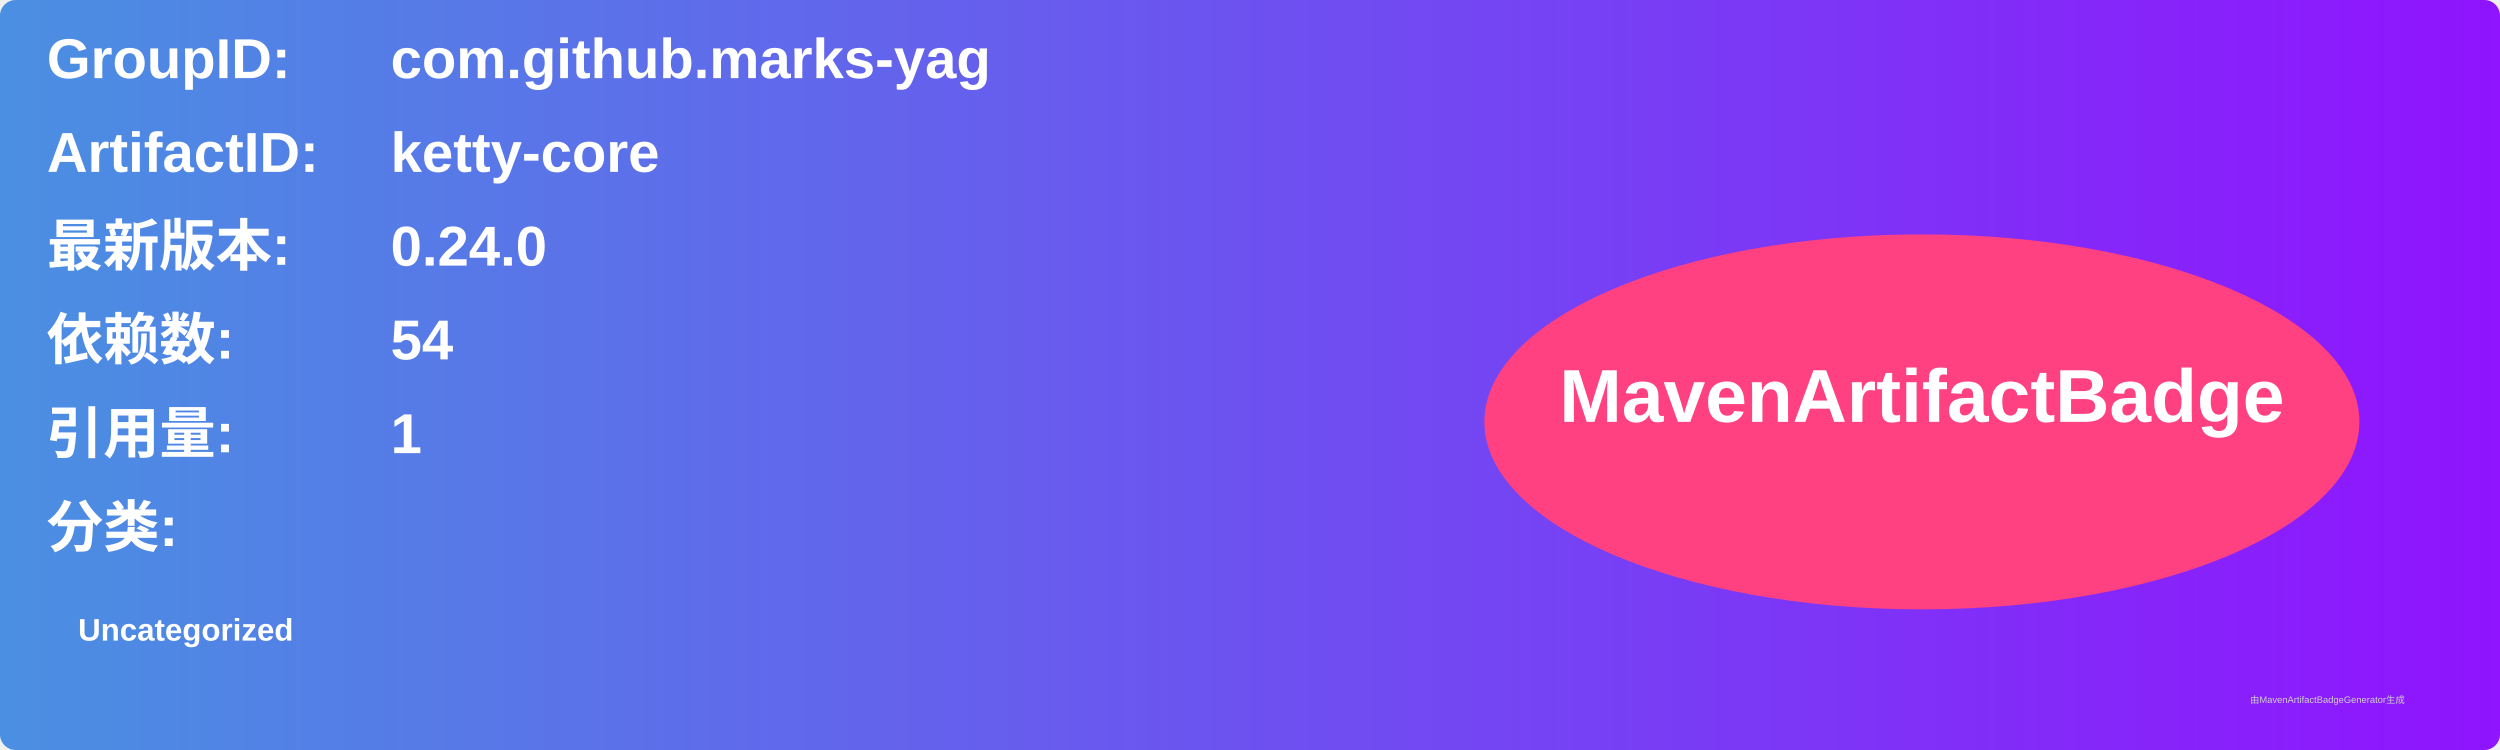
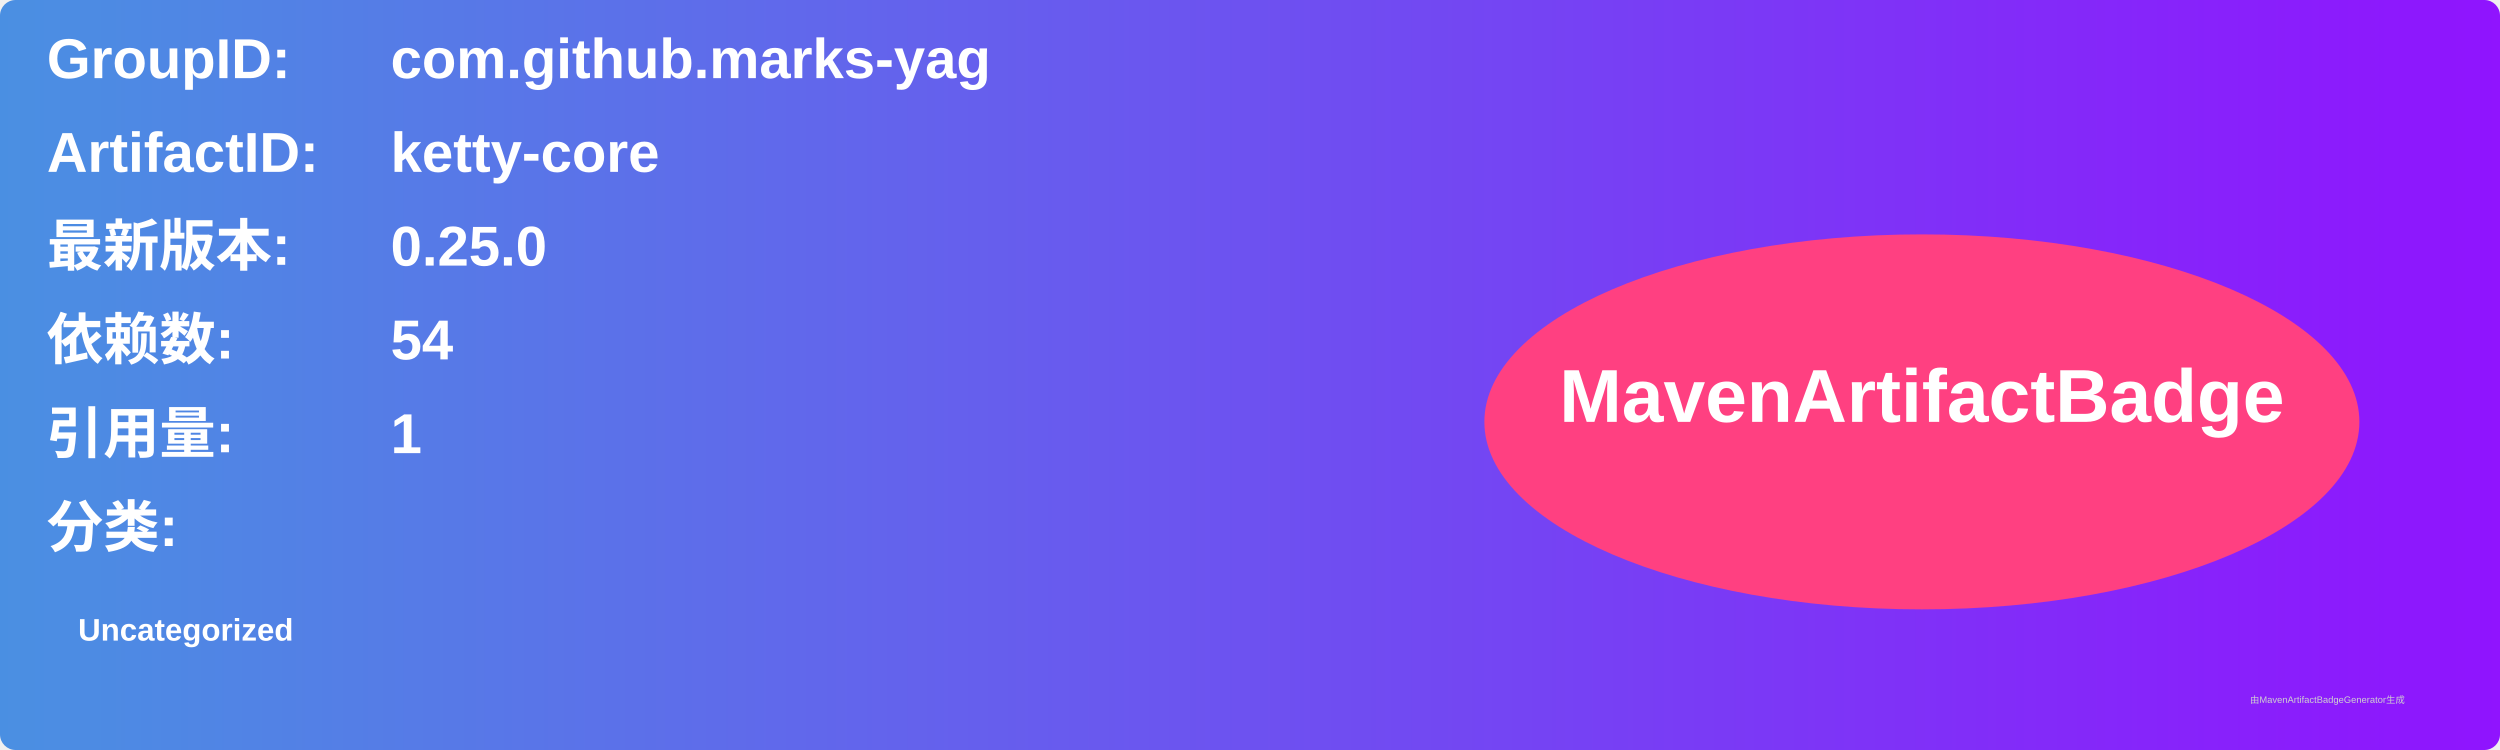
<svg xmlns="http://www.w3.org/2000/svg" width="800" height="240" viewBox="0 0 800 240">
  <linearGradient id="grad" x1="0%" y1="0%" x2="100%" y2="0%">
    <stop offset="0%" stop-color="#4a90e2" />
    <stop offset="100%" stop-color="#9013fe" />
  </linearGradient>
  <rect width="100%" height="100%" rx="5" ry="5" fill="url(#grad)" />
  <g transform="translate(15, 15)">
    <text x="0" y="10" font-family="Arial" font-size="18" fill="white" font-weight="bold" width="260">GroupID:</text>
    <text x="110" y="10" font-family="Arial" font-size="18" fill="white" font-weight="bold" width="460">com.github.marks-yag</text>
    <text x="0" y="40" font-family="Arial" font-size="18" fill="white" font-weight="bold" width="260">ArtifactID:</text>
    <text x="110" y="40" font-family="Arial" font-size="18" fill="white" font-weight="bold" width="460">ketty-core</text>
    <text x="0" y="70" font-family="Arial" font-size="18" fill="white" font-weight="bold">最新版本:</text>
    <text x="110" y="70" font-family="Arial" font-size="18" fill="white" font-weight="bold">
-       <tspan font-weight="bold">0.24.0</tspan>
+       <tspan font-weight="bold">0.25.0</tspan>
    </text>
    <text x="0" y="100" font-family="Arial" font-size="18" fill="white" font-weight="bold">依赖数: </text>
    <text x="110" y="100" font-family="Arial" font-size="18" fill="white">
      <tspan font-weight="bold">54</tspan>
    </text>
    <text x="0" y="130" font-family="Arial" font-size="18" fill="white" font-weight="bold">引用量: </text>
    <text x="110" y="130" font-family="Arial" font-size="18" fill="white">
      <tspan font-weight="bold">1</tspan>
    </text>
    <text x="0" y="160" font-family="Arial" font-size="18" fill="white" font-weight="bold">分类:</text>
    <text x="10" y="190" font-family="Arial" font-size="10" fill="white">
      <tspan font-weight="bold">Uncategorized</tspan>
    </text>
    <ellipse cx="600" cy="120" rx="140" ry="60" fill="#ff4081" />
    <text x="600" y="120" text-anchor="middle" font-family="Arial" font-size="24" fill="white" font-weight="bold">MavenArtifactBadge</text>
  </g>
  <text x="720" y="225" font-family="Arial" font-size="3" fill="#d0d0d0">由MavenArtifactBadgeGenerator生成</text>
</svg>
